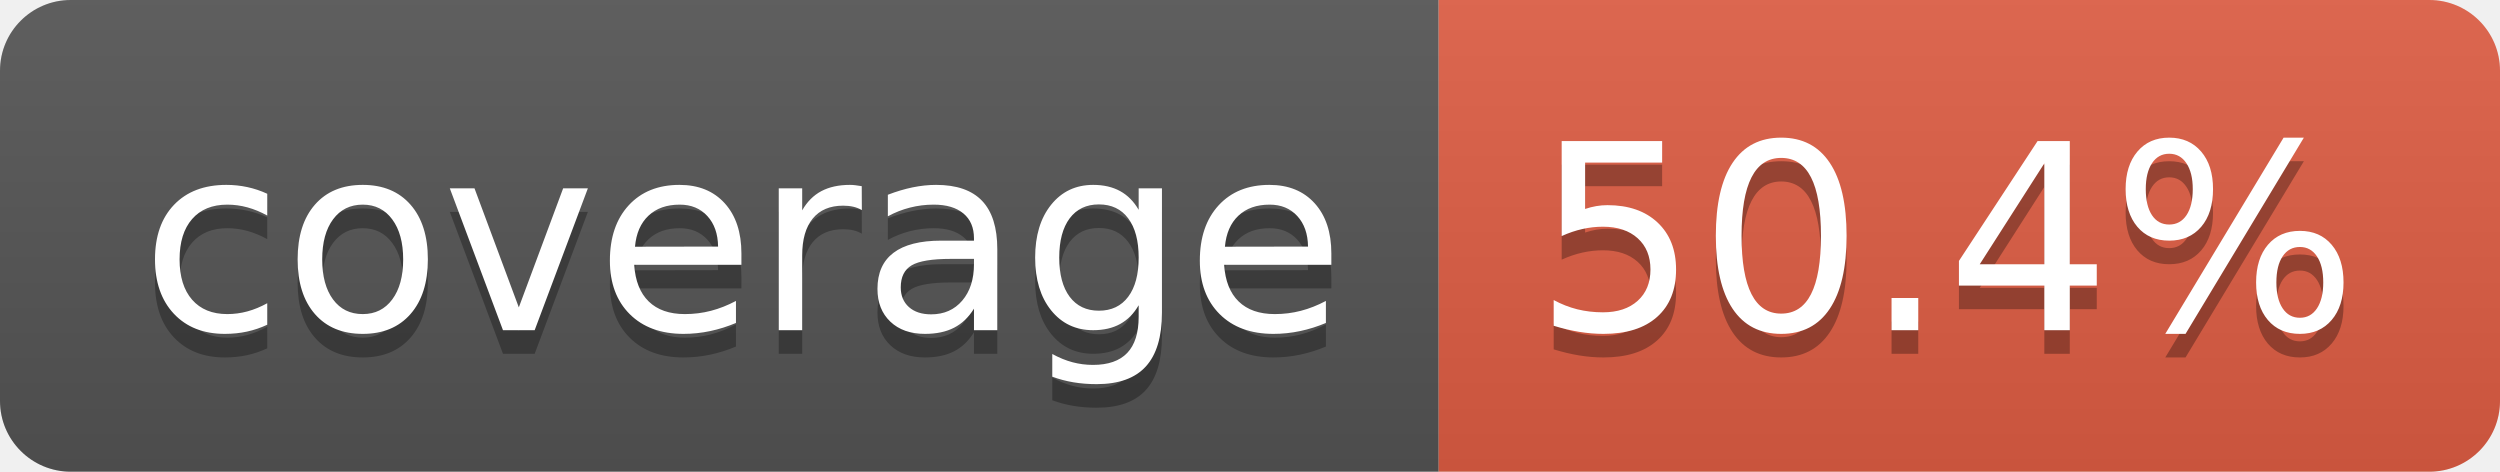
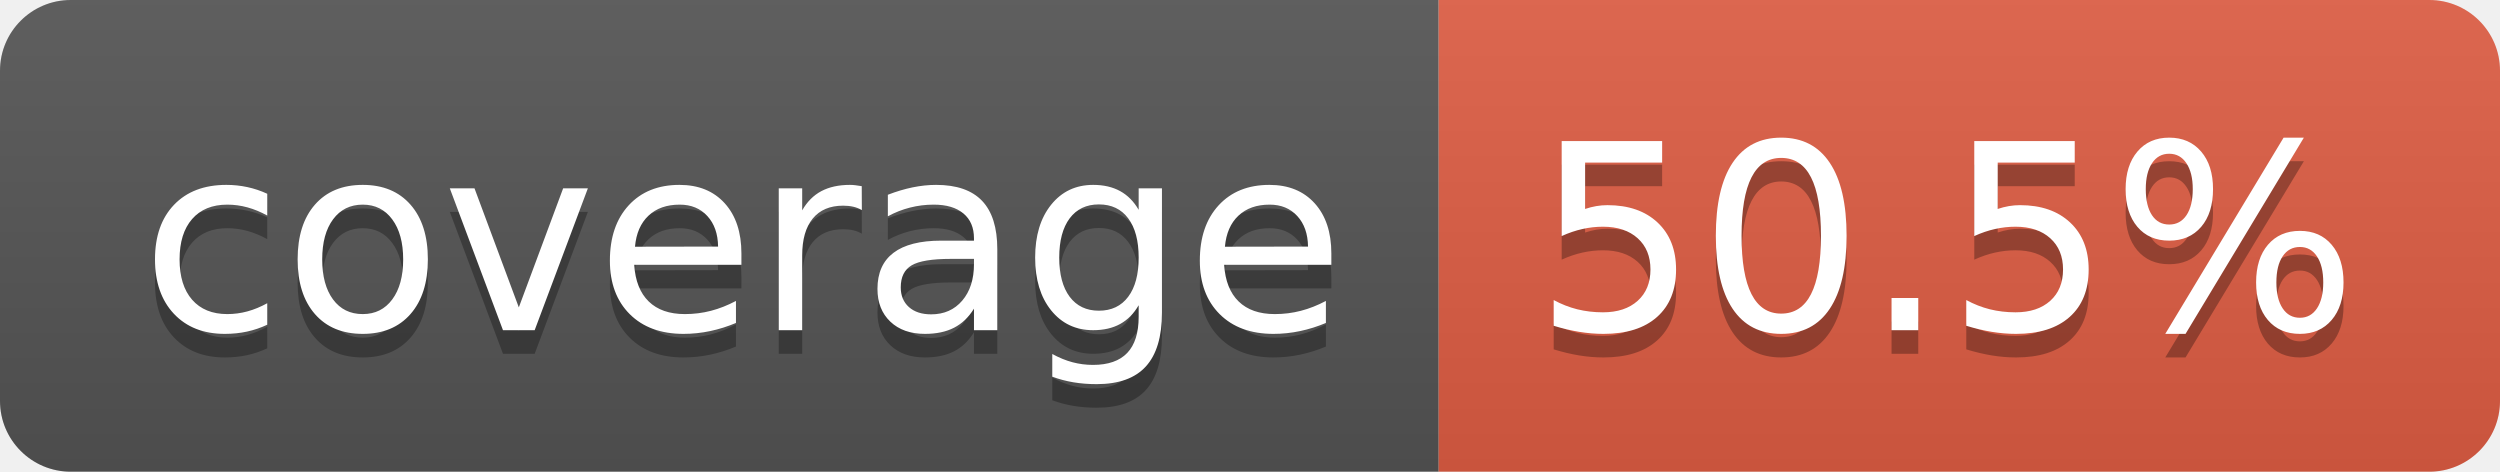
- <svg xmlns="http://www.w3.org/2000/svg" width="106" height="20" role="img" aria-label="coverage: 50.4%">
+ <svg xmlns="http://www.w3.org/2000/svg" width="106" height="20" role="img" aria-label="coverage: 50.5%">
  <linearGradient id="s" x2="0" y2="100%">
    <stop offset="0" stop-color="#bbb" stop-opacity=".1" />
    <stop offset="1" stop-opacity=".1" />
  </linearGradient>
  <clipPath id="r">
    <rect width="106" height="20" rx="3" fill="#fff" />
  </clipPath>
  <g clip-path="url(#r)">
    <rect width="61" height="20" fill="#555" />
    <rect x="61" width="45" height="20" fill="#e05d44" />
    <rect width="106" height="20" fill="url(#s)" />
  </g>
  <g fill="#fff" text-anchor="middle" font-family="Verdana,Geneva,DejaVu Sans,sans-serif" text-rendering="geometricPrecision" font-size="110">
    <text aria-hidden="true" x="315" y="150" fill="#010101" fill-opacity=".3" transform="scale(.1)" textLength="510">coverage</text>
    <text x="315" y="140" transform="scale(.1)" fill="#fff" textLength="510">coverage</text>
-     <text aria-hidden="true" x="825" y="150" fill="#010101" fill-opacity=".3" transform="scale(.1)" textLength="350">50.4%</text>
-     <text x="825" y="140" transform="scale(.1)" fill="#fff" textLength="350">50.4%</text>
+     <text aria-hidden="true" x="825" y="150" fill="#010101" fill-opacity=".3" transform="scale(.1)" textLength="350">50.5%</text>
+     <text x="825" y="140" transform="scale(.1)" fill="#fff" textLength="350">50.5%</text>
  </g>
</svg>
